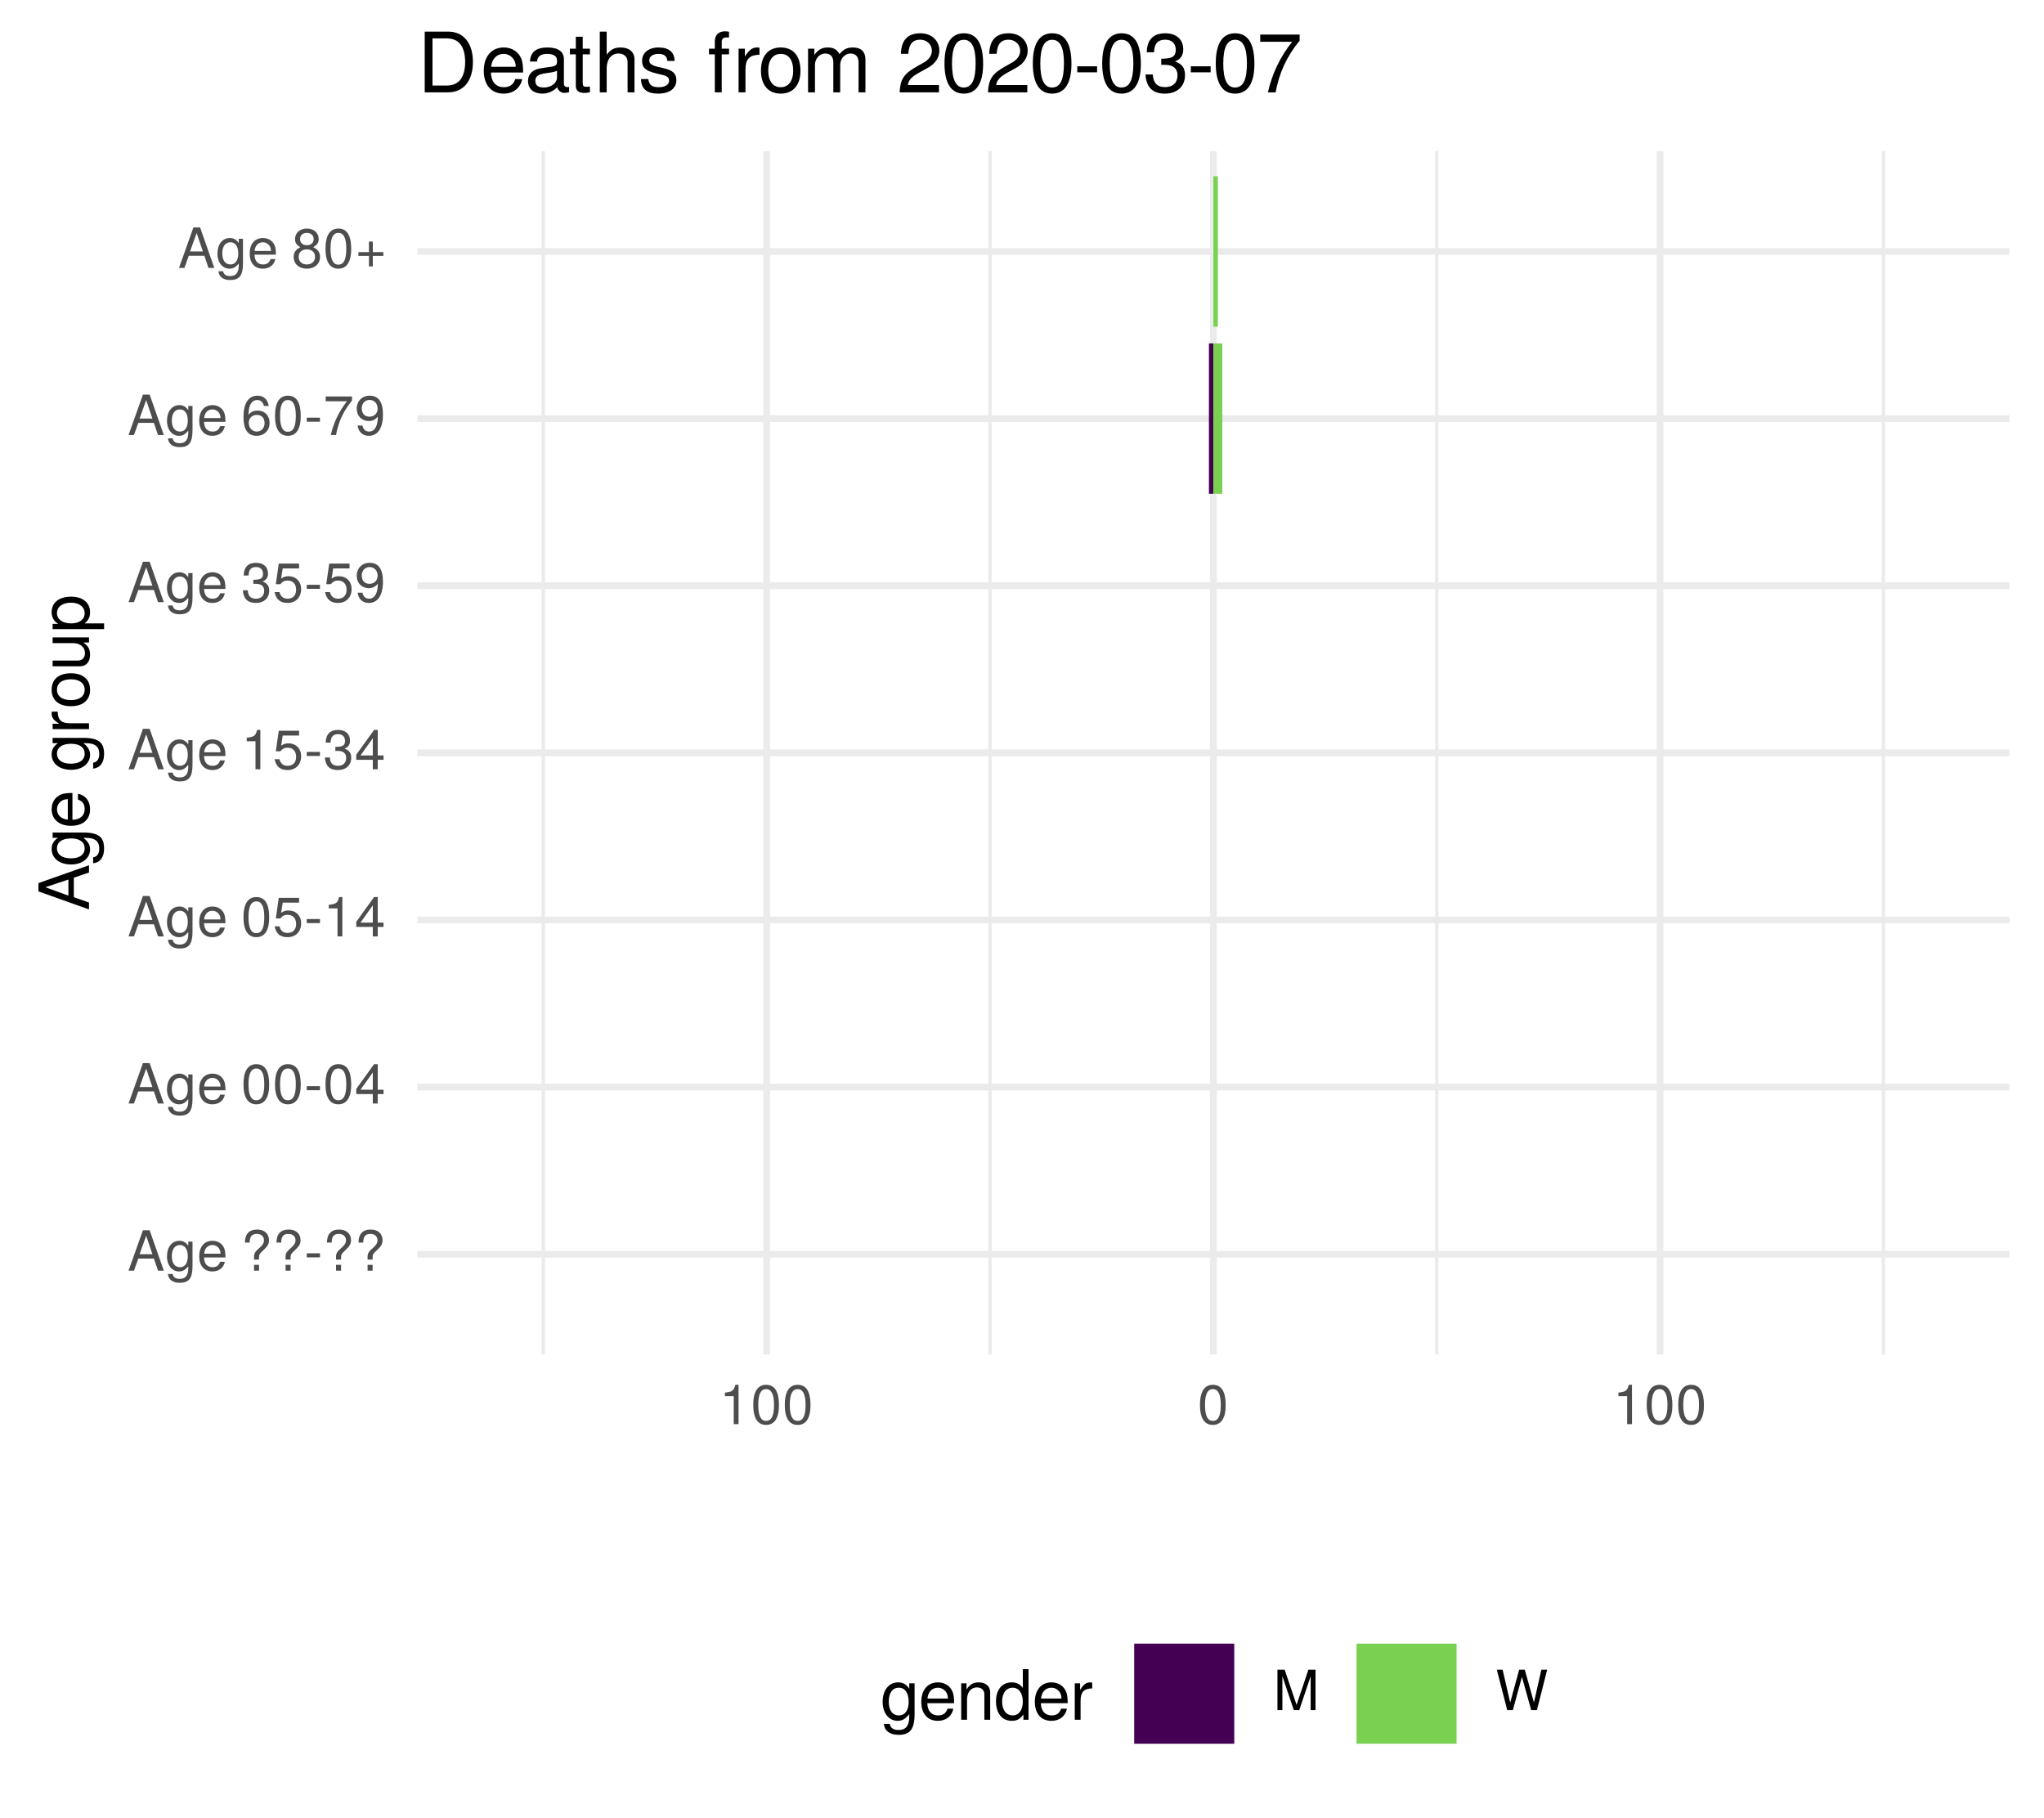
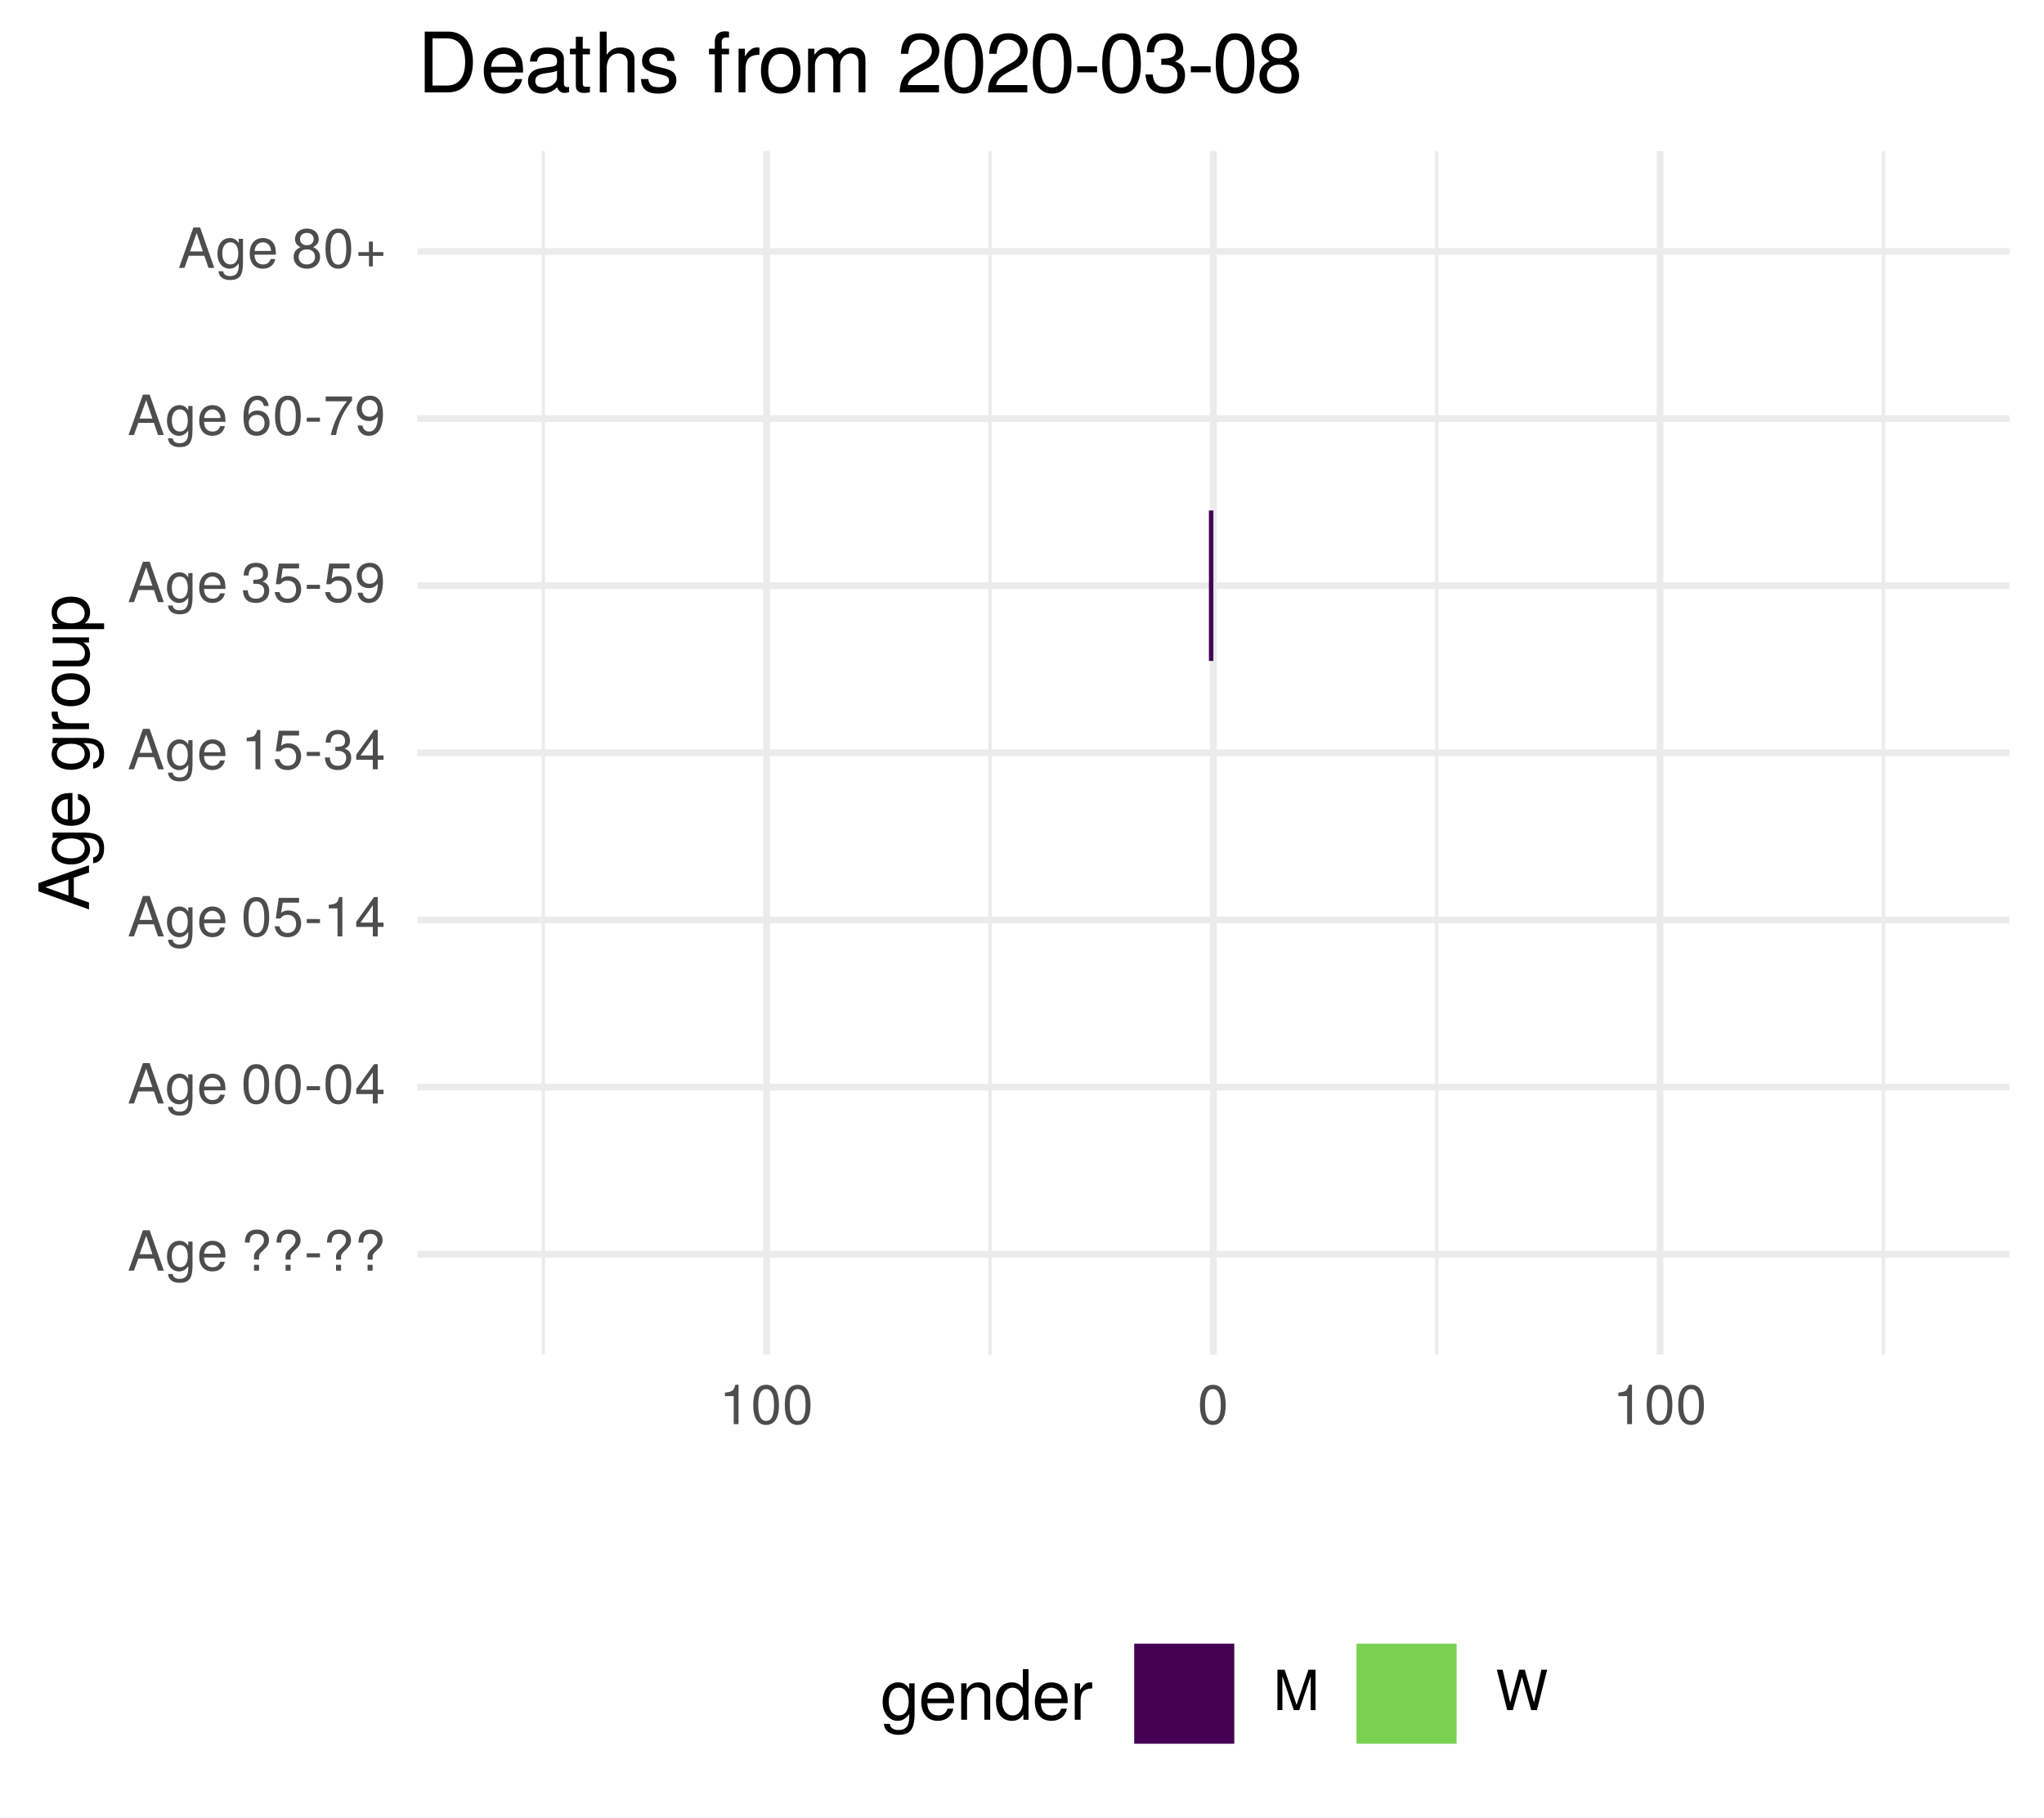
<svg xmlns="http://www.w3.org/2000/svg" xmlns:xlink="http://www.w3.org/1999/xlink" width="324pt" height="288pt" viewBox="0 0 324 288" version="1.1">
  <defs>
    <g>
      <symbol overflow="visible" id="glyph0-0">
        <path style="stroke:none;" d="" />
      </symbol>
      <symbol overflow="visible" id="glyph0-1">
        <path style="stroke:none;" d="M 5.75 0 L 3.5 -6.406 L 2.438 -6.406 L 0.156 0 L 1.016 0 L 1.703 -1.922 L 4.172 -1.922 L 4.828 0 Z M 3.938 -2.609 L 1.906 -2.609 L 2.953 -5.531 Z M 3.938 -2.609 " />
      </symbol>
      <symbol overflow="visible" id="glyph0-2">
        <path style="stroke:none;" d="M 4.297 -0.75 L 4.297 -4.609 L 3.625 -4.609 L 3.625 -3.938 C 3.25 -4.484 2.812 -4.734 2.219 -4.734 C 1.047 -4.734 0.25 -3.75 0.25 -2.266 C 0.25 -0.812 1.078 0.125 2.156 0.125 C 2.734 0.125 3.141 -0.109 3.625 -0.688 L 3.625 -0.391 C 3.625 0.828 3.125 1.297 2.266 1.297 C 1.688 1.297 1.234 1.094 1.156 0.531 L 0.406 0.531 C 0.484 1.406 1.156 1.922 2.25 1.922 C 3.688 1.922 4.297 1.281 4.297 -0.75 Z M 3.547 -2.281 C 3.547 -1.172 3.078 -0.547 2.312 -0.547 C 1.5 -0.547 1.016 -1.188 1.016 -2.312 C 1.016 -3.406 1.516 -4.062 2.297 -4.062 C 3.094 -4.062 3.547 -3.391 3.547 -2.281 Z M 3.547 -2.281 " />
      </symbol>
      <symbol overflow="visible" id="glyph0-3">
        <path style="stroke:none;" d="M 4.516 -2.094 C 4.516 -2.766 4.453 -3.188 4.328 -3.531 C 4.031 -4.281 3.328 -4.734 2.469 -4.734 C 1.172 -4.734 0.359 -3.797 0.359 -2.281 C 0.359 -0.766 1.156 0.125 2.453 0.125 C 3.5 0.125 4.234 -0.469 4.422 -1.406 L 3.672 -1.406 C 3.469 -0.797 3.062 -0.547 2.469 -0.547 C 1.703 -0.547 1.141 -1.031 1.125 -2.094 Z M 3.734 -2.75 C 3.734 -2.75 3.734 -2.703 3.719 -2.688 L 1.141 -2.688 C 1.203 -3.516 1.719 -4.062 2.453 -4.062 C 3.172 -4.062 3.734 -3.469 3.734 -2.75 Z M 3.734 -2.75 " />
      </symbol>
      <symbol overflow="visible" id="glyph0-4">
        <path style="stroke:none;" d="" />
      </symbol>
      <symbol overflow="visible" id="glyph0-5">
        <path style="stroke:none;" d="M 4.422 -4.828 C 4.422 -5.859 3.688 -6.516 2.547 -6.516 C 1.281 -6.516 0.609 -5.812 0.609 -4.453 L 1.359 -4.453 C 1.359 -5.422 1.719 -5.828 2.5 -5.828 C 3.172 -5.828 3.625 -5.422 3.625 -4.828 C 3.625 -4.422 3.438 -4.078 2.969 -3.672 C 2.453 -3.203 2.453 -3.203 2.297 -3 C 2.109 -2.75 2.047 -2.547 2.047 -2.234 L 2.047 -1.75 L 2.844 -1.75 L 2.844 -2.156 C 2.844 -2.547 2.938 -2.703 3.531 -3.25 C 4.203 -3.859 4.422 -4.25 4.422 -4.828 Z M 2.844 0 L 2.844 -0.922 L 2.047 -0.922 L 2.047 0 Z M 2.844 0 " />
      </symbol>
      <symbol overflow="visible" id="glyph0-6">
        <path style="stroke:none;" d="M 2.5 -2.109 L 2.5 -2.75 L 0.406 -2.75 L 0.406 -2.109 Z M 2.5 -2.109 " />
      </symbol>
      <symbol overflow="visible" id="glyph0-7">
        <path style="stroke:none;" d="M 4.453 -3 C 4.453 -5.156 3.781 -6.234 2.422 -6.234 C 1.078 -6.234 0.375 -5.141 0.375 -3.047 C 0.375 -0.953 1.078 0.125 2.422 0.125 C 3.734 0.125 4.453 -0.953 4.453 -3 Z M 3.672 -3.062 C 3.672 -1.297 3.266 -0.516 2.406 -0.516 C 1.578 -0.516 1.172 -1.344 1.172 -3.047 C 1.172 -4.75 1.578 -5.547 2.422 -5.547 C 3.25 -5.547 3.672 -4.734 3.672 -3.062 Z M 3.672 -3.062 " />
      </symbol>
      <symbol overflow="visible" id="glyph0-8">
        <path style="stroke:none;" d="M 4.578 -1.5 L 4.578 -2.188 L 3.656 -2.188 L 3.656 -6.234 L 3.078 -6.234 L 0.25 -2.312 L 0.25 -1.5 L 2.875 -1.5 L 2.875 0 L 3.656 0 L 3.656 -1.5 Z M 2.875 -2.188 L 0.922 -2.188 L 2.875 -4.922 Z M 2.875 -2.188 " />
      </symbol>
      <symbol overflow="visible" id="glyph0-9">
        <path style="stroke:none;" d="M 4.516 -2.062 C 4.516 -3.297 3.688 -4.109 2.5 -4.109 C 2.062 -4.109 1.703 -4 1.344 -3.734 L 1.594 -5.344 L 4.188 -5.344 L 4.188 -6.109 L 0.969 -6.109 L 0.5 -2.844 L 1.219 -2.844 C 1.578 -3.266 1.875 -3.422 2.359 -3.422 C 3.188 -3.422 3.719 -2.891 3.719 -1.969 C 3.719 -1.062 3.203 -0.547 2.359 -0.547 C 1.688 -0.547 1.266 -0.891 1.078 -1.594 L 0.312 -1.594 C 0.562 -0.359 1.266 0.125 2.375 0.125 C 3.641 0.125 4.516 -0.75 4.516 -2.062 Z M 4.516 -2.062 " />
      </symbol>
      <symbol overflow="visible" id="glyph0-10">
        <path style="stroke:none;" d="M 3.047 0 L 3.047 -6.234 L 2.547 -6.234 C 2.266 -5.281 2.094 -5.141 0.891 -5 L 0.891 -4.438 L 2.281 -4.438 L 2.281 0 Z M 3.047 0 " />
      </symbol>
      <symbol overflow="visible" id="glyph0-11">
        <path style="stroke:none;" d="M 4.453 -1.812 C 4.453 -2.562 4.141 -3.016 3.391 -3.266 C 3.969 -3.5 4.266 -3.891 4.266 -4.516 C 4.266 -5.594 3.547 -6.234 2.359 -6.234 C 1.109 -6.234 0.438 -5.547 0.406 -4.219 L 1.188 -4.219 C 1.203 -5.141 1.578 -5.562 2.375 -5.562 C 3.062 -5.562 3.469 -5.156 3.469 -4.5 C 3.469 -3.828 3.188 -3.547 1.938 -3.547 L 1.938 -2.906 L 2.359 -2.906 C 3.219 -2.906 3.656 -2.5 3.656 -1.797 C 3.656 -1.016 3.172 -0.547 2.359 -0.547 C 1.516 -0.547 1.109 -0.969 1.062 -1.875 L 0.281 -1.875 C 0.375 -0.5 1.062 0.125 2.344 0.125 C 3.625 0.125 4.453 -0.641 4.453 -1.812 Z M 4.453 -1.812 " />
      </symbol>
      <symbol overflow="visible" id="glyph0-12">
        <path style="stroke:none;" d="M 4.484 -3.266 C 4.484 -5.219 3.797 -6.234 2.375 -6.234 C 1.188 -6.234 0.328 -5.391 0.328 -4.172 C 0.328 -3.016 1.125 -2.219 2.25 -2.219 C 2.844 -2.219 3.266 -2.438 3.672 -2.922 C 3.672 -1.406 3.172 -0.547 2.281 -0.547 C 1.734 -0.547 1.359 -0.891 1.234 -1.5 L 0.469 -1.5 C 0.609 -0.469 1.281 0.125 2.234 0.125 C 3.688 0.125 4.484 -1.109 4.484 -3.266 Z M 3.641 -4.188 C 3.641 -3.422 3.094 -2.906 2.344 -2.906 C 1.594 -2.906 1.125 -3.391 1.125 -4.234 C 1.125 -5.016 1.656 -5.562 2.359 -5.562 C 3.094 -5.562 3.641 -5 3.641 -4.188 Z M 3.641 -4.188 " />
      </symbol>
      <symbol overflow="visible" id="glyph0-13">
        <path style="stroke:none;" d="M 4.516 -1.938 C 4.516 -3.094 3.719 -3.875 2.609 -3.875 C 1.984 -3.875 1.5 -3.641 1.172 -3.188 C 1.172 -4.703 1.672 -5.547 2.562 -5.547 C 3.109 -5.547 3.484 -5.203 3.609 -4.609 L 4.375 -4.609 C 4.234 -5.625 3.562 -6.234 2.609 -6.234 C 1.156 -6.234 0.375 -5.016 0.375 -2.844 C 0.375 -0.891 1.047 0.125 2.469 0.125 C 3.656 0.125 4.516 -0.719 4.516 -1.938 Z M 3.719 -1.875 C 3.719 -1.094 3.188 -0.547 2.484 -0.547 C 1.766 -0.547 1.219 -1.125 1.219 -1.922 C 1.219 -2.688 1.734 -3.188 2.5 -3.188 C 3.25 -3.188 3.719 -2.703 3.719 -1.875 Z M 3.719 -1.875 " />
      </symbol>
      <symbol overflow="visible" id="glyph0-14">
        <path style="stroke:none;" d="M 4.578 -5.453 L 4.578 -6.109 L 0.406 -6.109 L 0.406 -5.344 L 3.781 -5.344 C 2.531 -3.781 1.656 -1.953 1.219 0 L 2.047 0 C 2.391 -2.016 3.266 -3.891 4.578 -5.453 Z M 4.578 -5.453 " />
      </symbol>
      <symbol overflow="visible" id="glyph0-15">
        <path style="stroke:none;" d="M 4.516 -1.766 C 4.516 -2.453 4.156 -2.938 3.438 -3.281 C 4.078 -3.672 4.297 -3.984 4.297 -4.578 C 4.297 -5.547 3.531 -6.234 2.422 -6.234 C 1.312 -6.234 0.547 -5.547 0.547 -4.578 C 0.547 -4 0.75 -3.672 1.391 -3.281 C 0.672 -2.938 0.328 -2.453 0.328 -1.766 C 0.328 -0.625 1.188 0.125 2.422 0.125 C 3.656 0.125 4.516 -0.625 4.516 -1.766 Z M 3.5 -4.562 C 3.5 -3.969 3.062 -3.594 2.422 -3.594 C 1.766 -3.594 1.344 -3.969 1.344 -4.562 C 1.344 -5.156 1.766 -5.547 2.422 -5.547 C 3.078 -5.547 3.5 -5.156 3.5 -4.562 Z M 3.719 -1.75 C 3.719 -1.016 3.188 -0.547 2.406 -0.547 C 1.641 -0.547 1.125 -1.016 1.125 -1.75 C 1.125 -2.484 1.641 -2.938 2.422 -2.938 C 3.188 -2.938 3.719 -2.484 3.719 -1.75 Z M 3.719 -1.75 " />
      </symbol>
      <symbol overflow="visible" id="glyph0-16">
        <path style="stroke:none;" d="M 4.547 -1.906 L 4.547 -2.5 L 2.875 -2.5 L 2.875 -4.172 L 2.266 -4.172 L 2.266 -2.5 L 0.594 -2.5 L 0.594 -1.906 L 2.266 -1.906 L 2.266 -0.234 L 2.875 -0.234 L 2.875 -1.906 Z M 4.547 -1.906 " />
      </symbol>
      <symbol overflow="visible" id="glyph0-17">
        <path style="stroke:none;" d="M 6.688 0 L 6.688 -6.406 L 5.562 -6.406 L 3.688 -0.828 L 1.797 -6.406 L 0.656 -6.406 L 0.656 0 L 1.438 0 L 1.438 -5.375 L 3.25 0 L 4.109 0 L 5.922 -5.375 L 5.922 0 Z M 6.688 0 " />
      </symbol>
      <symbol overflow="visible" id="glyph0-18">
        <path style="stroke:none;" d="M 8.172 -6.406 L 7.25 -6.406 L 6.078 -1.203 L 4.625 -6.406 L 3.734 -6.406 L 2.312 -1.203 L 1.109 -6.406 L 0.188 -6.406 L 1.844 0 L 2.734 0 L 4.172 -5.266 L 5.641 0 L 6.547 0 Z M 8.172 -6.406 " />
      </symbol>
      <symbol overflow="visible" id="glyph1-0">
        <path style="stroke:none;" d="" />
      </symbol>
      <symbol overflow="visible" id="glyph1-1">
        <path style="stroke:none;" d="M 0 -7.188 L -8.016 -4.359 L -8.016 -3.047 L 0 -0.188 L 0 -1.281 L -2.406 -2.125 L -2.406 -5.219 L 0 -6.031 Z M -3.266 -4.922 L -3.266 -2.375 L -6.922 -3.703 Z M -3.266 -4.922 " />
      </symbol>
      <symbol overflow="visible" id="glyph1-2">
        <path style="stroke:none;" d="M -0.953 -5.375 L -5.766 -5.375 L -5.766 -4.531 L -4.922 -4.531 C -5.609 -4.062 -5.922 -3.516 -5.922 -2.766 C -5.922 -1.312 -4.703 -0.312 -2.828 -0.312 C -1.016 -0.312 0.172 -1.344 0.172 -2.688 C 0.172 -3.422 -0.141 -3.922 -0.875 -4.531 L -0.484 -4.531 C 1.047 -4.531 1.625 -3.906 1.625 -2.844 C 1.625 -2.109 1.359 -1.547 0.656 -1.438 L 0.656 -0.5 C 1.75 -0.609 2.391 -1.453 2.391 -2.812 C 2.391 -4.609 1.594 -5.375 -0.953 -5.375 Z M -2.844 -4.438 C -1.469 -4.438 -0.688 -3.844 -0.688 -2.875 C -0.688 -1.875 -1.484 -1.281 -2.875 -1.281 C -4.266 -1.281 -5.078 -1.891 -5.078 -2.875 C -5.078 -3.859 -4.25 -4.438 -2.844 -4.438 Z M -2.844 -4.438 " />
      </symbol>
      <symbol overflow="visible" id="glyph1-3">
        <path style="stroke:none;" d="M -2.625 -5.641 C -3.453 -5.641 -3.984 -5.578 -4.406 -5.406 C -5.359 -5.031 -5.922 -4.156 -5.922 -3.078 C -5.922 -1.469 -4.734 -0.438 -2.844 -0.438 C -0.953 -0.438 0.172 -1.438 0.172 -3.062 C 0.172 -4.375 -0.578 -5.297 -1.75 -5.516 L -1.75 -4.594 C -0.984 -4.344 -0.688 -3.828 -0.688 -3.094 C -0.688 -2.141 -1.297 -1.422 -2.625 -1.391 Z M -3.438 -4.656 C -3.438 -4.656 -3.391 -4.656 -3.359 -4.656 L -3.359 -1.422 C -4.391 -1.5 -5.078 -2.141 -5.078 -3.062 C -5.078 -3.969 -4.328 -4.656 -3.438 -4.656 Z M -3.438 -4.656 " />
      </symbol>
      <symbol overflow="visible" id="glyph1-4">
        <path style="stroke:none;" d="" />
      </symbol>
      <symbol overflow="visible" id="glyph1-5">
        <path style="stroke:none;" d="M -4.969 -3.531 L -5.891 -3.531 C -5.922 -3.375 -5.922 -3.297 -5.922 -3.172 C -5.922 -2.578 -5.578 -2.141 -4.719 -1.609 L -5.766 -1.609 L -5.766 -0.766 L 0 -0.766 L 0 -1.688 L -2.984 -1.688 C -4.297 -1.688 -4.938 -2.109 -4.969 -3.531 Z M -4.969 -3.531 " />
      </symbol>
      <symbol overflow="visible" id="glyph1-6">
        <path style="stroke:none;" d="M -2.844 -5.609 C -4.828 -5.609 -5.922 -4.656 -5.922 -2.984 C -5.922 -1.375 -4.812 -0.391 -2.875 -0.391 C -0.953 -0.391 0.172 -1.359 0.172 -3 C 0.172 -4.625 -0.953 -5.609 -2.844 -5.609 Z M -2.844 -4.656 C -1.5 -4.656 -0.688 -4.016 -0.688 -3 C -0.688 -1.984 -1.484 -1.359 -2.875 -1.359 C -4.266 -1.359 -5.078 -1.984 -5.078 -3 C -5.078 -4.031 -4.281 -4.656 -2.844 -4.656 Z M -2.844 -4.656 " />
      </symbol>
      <symbol overflow="visible" id="glyph1-7">
        <path style="stroke:none;" d="M 0 -5.297 L -5.766 -5.297 L -5.766 -4.391 L -2.578 -4.391 C -1.406 -4.391 -0.641 -3.766 -0.641 -2.812 C -0.641 -2.094 -1.078 -1.625 -1.766 -1.625 L -5.766 -1.625 L -5.766 -0.719 L -1.406 -0.719 C -0.453 -0.719 0.172 -1.438 0.172 -2.547 C 0.172 -3.406 -0.125 -3.938 -0.891 -4.484 L 0 -4.484 Z M 0 -5.297 " />
      </symbol>
      <symbol overflow="visible" id="glyph1-8">
        <path style="stroke:none;" d="M -2.828 -5.75 C -4.766 -5.75 -5.922 -4.812 -5.922 -3.281 C -5.922 -2.5 -5.578 -1.875 -4.891 -1.438 L -5.766 -1.438 L -5.766 -0.609 L 2.391 -0.609 L 2.391 -1.516 L -0.688 -1.516 C -0.094 -2 0.172 -2.547 0.172 -3.281 C 0.172 -4.781 -0.984 -5.75 -2.828 -5.75 Z M -2.844 -4.797 C -1.547 -4.797 -0.688 -4.125 -0.688 -3.125 C -0.688 -2.156 -1.484 -1.516 -2.844 -1.516 C -4.188 -1.516 -5.078 -2.156 -5.078 -3.125 C -5.078 -4.141 -4.219 -4.797 -2.844 -4.797 Z M -2.844 -4.797 " />
      </symbol>
      <symbol overflow="visible" id="glyph2-0">
        <path style="stroke:none;" d="" />
      </symbol>
      <symbol overflow="visible" id="glyph2-1">
        <path style="stroke:none;" d="M 5.375 -0.953 L 5.375 -5.766 L 4.531 -5.766 L 4.531 -4.922 C 4.062 -5.609 3.516 -5.922 2.766 -5.922 C 1.312 -5.922 0.312 -4.703 0.312 -2.828 C 0.312 -1.016 1.344 0.172 2.688 0.172 C 3.422 0.172 3.922 -0.141 4.531 -0.875 L 4.531 -0.484 C 4.531 1.047 3.906 1.625 2.844 1.625 C 2.109 1.625 1.547 1.359 1.438 0.656 L 0.5 0.656 C 0.609 1.75 1.453 2.391 2.812 2.391 C 4.609 2.391 5.375 1.594 5.375 -0.953 Z M 4.438 -2.844 C 4.438 -1.469 3.844 -0.688 2.875 -0.688 C 1.875 -0.688 1.281 -1.484 1.281 -2.875 C 1.281 -4.266 1.891 -5.078 2.875 -5.078 C 3.859 -5.078 4.438 -4.25 4.438 -2.844 Z M 4.438 -2.844 " />
      </symbol>
      <symbol overflow="visible" id="glyph2-2">
        <path style="stroke:none;" d="M 5.641 -2.625 C 5.641 -3.453 5.578 -3.984 5.406 -4.406 C 5.031 -5.359 4.156 -5.922 3.078 -5.922 C 1.469 -5.922 0.438 -4.734 0.438 -2.844 C 0.438 -0.953 1.438 0.172 3.062 0.172 C 4.375 0.172 5.297 -0.578 5.516 -1.75 L 4.594 -1.75 C 4.344 -0.984 3.828 -0.688 3.094 -0.688 C 2.141 -0.688 1.422 -1.297 1.391 -2.625 Z M 4.656 -3.438 C 4.656 -3.438 4.656 -3.391 4.656 -3.359 L 1.422 -3.359 C 1.5 -4.391 2.141 -5.078 3.062 -5.078 C 3.969 -5.078 4.656 -4.328 4.656 -3.438 Z M 4.656 -3.438 " />
      </symbol>
      <symbol overflow="visible" id="glyph2-3">
        <path style="stroke:none;" d="M 5.359 0 L 5.359 -4.359 C 5.359 -5.312 4.641 -5.922 3.531 -5.922 C 2.672 -5.922 2.125 -5.594 1.609 -4.797 L 1.609 -5.766 L 0.766 -5.766 L 0.766 0 L 1.688 0 L 1.688 -3.172 C 1.688 -4.359 2.328 -5.125 3.25 -5.125 C 3.984 -5.125 4.438 -4.688 4.438 -4 L 4.438 0 Z M 5.359 0 " />
      </symbol>
      <symbol overflow="visible" id="glyph2-4">
        <path style="stroke:none;" d="M 5.438 0 L 5.438 -8.016 L 4.531 -8.016 L 4.531 -5.031 C 4.141 -5.625 3.531 -5.922 2.766 -5.922 C 1.266 -5.922 0.281 -4.781 0.281 -2.938 C 0.281 -0.984 1.25 0.172 2.797 0.172 C 3.594 0.172 4.141 -0.125 4.625 -0.844 L 4.625 0 Z M 4.531 -2.859 C 4.531 -1.531 3.891 -0.688 2.922 -0.688 C 1.906 -0.688 1.25 -1.547 1.25 -2.875 C 1.25 -4.219 1.906 -5.078 2.922 -5.078 C 3.906 -5.078 4.531 -4.188 4.531 -2.859 Z M 4.531 -2.859 " />
      </symbol>
      <symbol overflow="visible" id="glyph2-5">
        <path style="stroke:none;" d="M 3.531 -4.969 L 3.531 -5.891 C 3.375 -5.922 3.297 -5.922 3.172 -5.922 C 2.578 -5.922 2.141 -5.578 1.609 -4.719 L 1.609 -5.766 L 0.766 -5.766 L 0.766 0 L 1.688 0 L 1.688 -2.984 C 1.688 -4.297 2.109 -4.938 3.531 -4.969 Z M 3.531 -4.969 " />
      </symbol>
      <symbol overflow="visible" id="glyph3-0">
        <path style="stroke:none;" d="" />
      </symbol>
      <symbol overflow="visible" id="glyph3-1">
        <path style="stroke:none;" d="M 8.812 -4.812 C 8.812 -7.797 7.328 -9.625 4.891 -9.625 L 1.172 -9.625 L 1.172 0 L 4.891 0 C 7.312 0 8.812 -1.828 8.812 -4.812 Z M 7.578 -4.812 C 7.578 -2.375 6.578 -1.078 4.672 -1.078 L 2.406 -1.078 L 2.406 -8.547 L 4.672 -8.547 C 6.578 -8.547 7.578 -7.266 7.578 -4.812 Z M 7.578 -4.812 " />
      </symbol>
      <symbol overflow="visible" id="glyph3-2">
        <path style="stroke:none;" d="M 6.766 -3.141 C 6.766 -4.141 6.688 -4.781 6.5 -5.297 C 6.047 -6.438 4.984 -7.109 3.703 -7.109 C 1.766 -7.109 0.531 -5.688 0.531 -3.422 C 0.531 -1.156 1.734 0.203 3.672 0.203 C 5.25 0.203 6.344 -0.703 6.625 -2.094 L 5.516 -2.094 C 5.219 -1.188 4.594 -0.812 3.703 -0.812 C 2.562 -0.812 1.703 -1.562 1.672 -3.141 Z M 5.594 -4.125 C 5.594 -4.125 5.594 -4.062 5.578 -4.047 L 1.703 -4.047 C 1.797 -5.266 2.578 -6.094 3.688 -6.094 C 4.766 -6.094 5.594 -5.203 5.594 -4.125 Z M 5.594 -4.125 " />
      </symbol>
      <symbol overflow="visible" id="glyph3-3">
        <path style="stroke:none;" d="M 7.062 -0.031 L 7.062 -0.859 C 6.938 -0.828 6.891 -0.828 6.828 -0.828 C 6.438 -0.828 6.234 -1.031 6.234 -1.375 L 6.234 -5.234 C 6.234 -6.453 5.328 -7.109 3.625 -7.109 C 1.953 -7.109 0.922 -6.469 0.859 -4.875 L 1.969 -4.875 C 2.062 -5.719 2.562 -6.094 3.594 -6.094 C 4.578 -6.094 5.141 -5.734 5.141 -5.062 L 5.141 -4.781 C 5.141 -4.312 4.859 -4.125 3.984 -4.016 C 2.422 -3.812 2.188 -3.766 1.766 -3.594 C 0.969 -3.266 0.547 -2.641 0.547 -1.797 C 0.547 -0.547 1.422 0.203 2.828 0.203 C 3.703 0.203 4.562 -0.172 5.172 -0.812 C 5.297 -0.297 5.766 0.094 6.312 0.094 C 6.531 0.094 6.703 0.062 7.062 -0.031 Z M 5.141 -2.391 C 5.141 -1.406 4.125 -0.766 3.062 -0.766 C 2.203 -0.766 1.703 -1.062 1.703 -1.828 C 1.703 -2.547 2.188 -2.859 3.359 -3.031 C 4.531 -3.188 4.766 -3.25 5.141 -3.422 Z M 5.141 -2.391 " />
      </symbol>
      <symbol overflow="visible" id="glyph3-4">
        <path style="stroke:none;" d="M 3.359 0 L 3.359 -0.922 C 3.203 -0.891 3.031 -0.875 2.828 -0.875 C 2.344 -0.875 2.219 -1 2.219 -1.484 L 2.219 -6.016 L 3.359 -6.016 L 3.359 -6.922 L 2.219 -6.922 L 2.219 -8.812 L 1.125 -8.812 L 1.125 -6.922 L 0.188 -6.922 L 0.188 -6.016 L 1.125 -6.016 L 1.125 -1 C 1.125 -0.297 1.594 0.094 2.453 0.094 C 2.719 0.094 2.984 0.062 3.359 0 Z M 3.359 0 " />
      </symbol>
      <symbol overflow="visible" id="glyph3-5">
        <path style="stroke:none;" d="M 6.422 0 L 6.422 -5.234 C 6.422 -6.391 5.578 -7.109 4.234 -7.109 C 3.266 -7.109 2.672 -6.812 2.016 -5.969 L 2.016 -9.625 L 0.922 -9.625 L 0.922 0 L 2.016 0 L 2.016 -3.812 C 2.016 -5.234 2.766 -6.156 3.891 -6.156 C 4.672 -6.156 5.328 -5.703 5.328 -4.797 L 5.328 0 Z M 6.422 0 " />
      </symbol>
      <symbol overflow="visible" id="glyph3-6">
        <path style="stroke:none;" d="M 6.062 -1.938 C 6.062 -2.969 5.484 -3.484 4.109 -3.812 L 3.047 -4.062 C 2.156 -4.281 1.766 -4.562 1.766 -5.062 C 1.766 -5.688 2.344 -6.094 3.234 -6.094 C 4.125 -6.094 4.594 -5.719 4.625 -4.984 L 5.781 -4.984 C 5.766 -6.344 4.875 -7.109 3.281 -7.109 C 1.656 -7.109 0.625 -6.281 0.625 -5 C 0.625 -3.922 1.172 -3.406 2.812 -3.016 L 3.844 -2.766 C 4.609 -2.578 4.906 -2.344 4.906 -1.844 C 4.906 -1.203 4.266 -0.812 3.297 -0.812 C 2.312 -0.812 1.75 -1.062 1.609 -2.109 L 0.453 -2.109 C 0.5 -0.516 1.406 0.203 3.203 0.203 C 4.953 0.203 6.062 -0.609 6.062 -1.938 Z M 6.062 -1.938 " />
      </symbol>
      <symbol overflow="visible" id="glyph3-7">
        <path style="stroke:none;" d="" />
      </symbol>
      <symbol overflow="visible" id="glyph3-8">
        <path style="stroke:none;" d="M 3.406 -6.016 L 3.406 -6.922 L 2.25 -6.922 L 2.25 -8 C 2.25 -8.469 2.516 -8.703 3.031 -8.703 C 3.109 -8.703 3.156 -8.703 3.406 -8.688 L 3.406 -9.594 C 3.156 -9.656 3.016 -9.672 2.781 -9.672 C 1.766 -9.672 1.156 -9.078 1.156 -8.094 L 1.156 -6.922 L 0.234 -6.922 L 0.234 -6.016 L 1.156 -6.016 L 1.156 0 L 2.25 0 L 2.25 -6.016 Z M 3.406 -6.016 " />
      </symbol>
      <symbol overflow="visible" id="glyph3-9">
        <path style="stroke:none;" d="M 4.234 -5.953 L 4.234 -7.078 C 4.047 -7.109 3.969 -7.109 3.812 -7.109 C 3.109 -7.109 2.562 -6.688 1.922 -5.672 L 1.922 -6.922 L 0.922 -6.922 L 0.922 0 L 2.016 0 L 2.016 -3.594 C 2.016 -5.156 2.531 -5.922 4.234 -5.953 Z M 4.234 -5.953 " />
      </symbol>
      <symbol overflow="visible" id="glyph3-10">
        <path style="stroke:none;" d="M 6.734 -3.406 C 6.734 -5.797 5.578 -7.109 3.594 -7.109 C 1.656 -7.109 0.469 -5.781 0.469 -3.453 C 0.469 -1.141 1.641 0.203 3.609 0.203 C 5.547 0.203 6.734 -1.141 6.734 -3.406 Z M 5.578 -3.422 C 5.578 -1.797 4.812 -0.812 3.609 -0.812 C 2.375 -0.812 1.625 -1.781 1.625 -3.453 C 1.625 -5.125 2.375 -6.094 3.609 -6.094 C 4.844 -6.094 5.578 -5.141 5.578 -3.422 Z M 5.578 -3.422 " />
      </symbol>
      <symbol overflow="visible" id="glyph3-11">
        <path style="stroke:none;" d="M 10.031 0 L 10.031 -5.188 C 10.031 -6.438 9.344 -7.109 8.047 -7.109 C 7.125 -7.109 6.578 -6.844 5.922 -6.062 C 5.516 -6.797 4.969 -7.109 4.062 -7.109 C 3.141 -7.109 2.531 -6.766 1.938 -5.938 L 1.938 -6.922 L 0.938 -6.922 L 0.938 0 L 2.031 0 L 2.031 -4.344 C 2.031 -5.344 2.766 -6.156 3.656 -6.156 C 4.469 -6.156 4.938 -5.656 4.938 -4.766 L 4.938 0 L 6.031 0 L 6.031 -4.344 C 6.031 -5.344 6.766 -6.156 7.672 -6.156 C 8.469 -6.156 8.938 -5.641 8.938 -4.766 L 8.938 0 Z M 10.031 0 " />
      </symbol>
      <symbol overflow="visible" id="glyph3-12">
        <path style="stroke:none;" d="M 6.75 -6.609 C 6.75 -8.203 5.516 -9.359 3.75 -9.359 C 1.828 -9.359 0.719 -8.391 0.656 -6.109 L 1.828 -6.109 C 1.922 -7.688 2.562 -8.344 3.703 -8.344 C 4.766 -8.344 5.562 -7.594 5.562 -6.594 C 5.562 -5.844 5.125 -5.219 4.297 -4.734 L 3.078 -4.047 C 1.125 -2.938 0.547 -2.062 0.453 0 L 6.688 0 L 6.688 -1.156 L 1.75 -1.156 C 1.875 -1.922 2.297 -2.406 3.453 -3.078 L 4.766 -3.797 C 6.078 -4.484 6.75 -5.469 6.75 -6.609 Z M 6.75 -6.609 " />
      </symbol>
      <symbol overflow="visible" id="glyph3-13">
        <path style="stroke:none;" d="M 6.688 -4.5 C 6.688 -7.75 5.672 -9.359 3.625 -9.359 C 1.609 -9.359 0.562 -7.719 0.562 -4.578 C 0.562 -1.422 1.625 0.203 3.625 0.203 C 5.609 0.203 6.688 -1.422 6.688 -4.5 Z M 5.5 -4.609 C 5.5 -1.953 4.891 -0.766 3.609 -0.766 C 2.375 -0.766 1.75 -2 1.75 -4.562 C 1.75 -7.125 2.375 -8.328 3.625 -8.328 C 4.891 -8.328 5.5 -7.109 5.5 -4.609 Z M 5.5 -4.609 " />
      </symbol>
      <symbol overflow="visible" id="glyph3-14">
        <path style="stroke:none;" d="M 3.75 -3.172 L 3.75 -4.125 L 0.609 -4.125 L 0.609 -3.172 Z M 3.75 -3.172 " />
      </symbol>
      <symbol overflow="visible" id="glyph3-15">
        <path style="stroke:none;" d="M 6.688 -2.719 C 6.688 -3.859 6.219 -4.516 5.094 -4.891 C 5.969 -5.234 6.406 -5.844 6.406 -6.781 C 6.406 -8.391 5.328 -9.359 3.547 -9.359 C 1.656 -9.359 0.656 -8.328 0.625 -6.344 L 1.781 -6.344 C 1.812 -7.719 2.375 -8.344 3.562 -8.344 C 4.594 -8.344 5.219 -7.734 5.219 -6.75 C 5.219 -5.75 4.781 -5.328 2.922 -5.328 L 2.922 -4.359 L 3.547 -4.359 C 4.828 -4.359 5.5 -3.75 5.5 -2.703 C 5.5 -1.531 4.766 -0.828 3.547 -0.828 C 2.281 -0.828 1.656 -1.469 1.578 -2.828 L 0.422 -2.828 C 0.562 -0.734 1.594 0.203 3.516 0.203 C 5.438 0.203 6.688 -0.953 6.688 -2.719 Z M 6.688 -2.719 " />
      </symbol>
      <symbol overflow="visible" id="glyph3-16">
-         <path style="stroke:none;" d="M 6.859 -8.188 L 6.859 -9.156 L 0.609 -9.156 L 0.609 -8.016 L 5.672 -8.016 C 3.797 -5.672 2.484 -2.938 1.828 0 L 3.062 0 C 3.578 -3.031 4.891 -5.844 6.859 -8.188 Z M 6.859 -8.188 " />
+         <path style="stroke:none;" d="M 6.766 -2.641 C 6.766 -3.688 6.25 -4.406 5.156 -4.922 C 6.125 -5.5 6.438 -5.984 6.438 -6.859 C 6.438 -8.328 5.297 -9.359 3.625 -9.359 C 1.984 -9.359 0.812 -8.328 0.812 -6.859 C 0.812 -6 1.141 -5.516 2.094 -4.922 C 1.016 -4.406 0.484 -3.688 0.484 -2.656 C 0.484 -0.938 1.781 0.203 3.625 0.203 C 5.484 0.203 6.766 -0.938 6.766 -2.641 Z M 5.25 -6.844 C 5.25 -5.969 4.609 -5.391 3.625 -5.391 C 2.656 -5.391 2 -5.969 2 -6.859 C 2 -7.75 2.656 -8.328 3.625 -8.328 C 4.625 -8.328 5.25 -7.75 5.25 -6.844 Z M 5.578 -2.625 C 5.578 -1.516 4.797 -0.828 3.609 -0.828 C 2.469 -0.828 1.672 -1.531 1.672 -2.625 C 1.672 -3.719 2.469 -4.406 3.625 -4.406 C 4.797 -4.406 5.578 -3.719 5.578 -2.625 Z M 5.578 -2.625 " />
      </symbol>
    </g>
    <clipPath id="clip1">
      <path d="M 85 23.957 L 87 23.957 L 87 214.648 L 85 214.648 Z M 85 23.957 " />
    </clipPath>
    <clipPath id="clip2">
      <path d="M 156 23.957 L 158 23.957 L 158 214.648 L 156 214.648 Z M 156 23.957 " />
    </clipPath>
    <clipPath id="clip3">
      <path d="M 227 23.957 L 229 23.957 L 229 214.648 L 227 214.648 Z M 227 23.957 " />
    </clipPath>
    <clipPath id="clip4">
      <path d="M 298 23.957 L 299 23.957 L 299 214.648 L 298 214.648 Z M 298 23.957 " />
    </clipPath>
    <clipPath id="clip5">
      <path d="M 66.152 198 L 318.523 198 L 318.523 200 L 66.152 200 Z M 66.152 198 " />
    </clipPath>
    <clipPath id="clip6">
      <path d="M 66.152 171 L 318.523 171 L 318.523 173 L 66.152 173 Z M 66.152 171 " />
    </clipPath>
    <clipPath id="clip7">
      <path d="M 66.152 145 L 318.523 145 L 318.523 147 L 66.152 147 Z M 66.152 145 " />
    </clipPath>
    <clipPath id="clip8">
      <path d="M 66.152 118 L 318.523 118 L 318.523 120 L 66.152 120 Z M 66.152 118 " />
    </clipPath>
    <clipPath id="clip9">
      <path d="M 66.152 92 L 318.523 92 L 318.523 94 L 66.152 94 Z M 66.152 92 " />
    </clipPath>
    <clipPath id="clip10">
      <path d="M 66.152 65 L 318.523 65 L 318.523 67 L 66.152 67 Z M 66.152 65 " />
    </clipPath>
    <clipPath id="clip11">
      <path d="M 66.152 39 L 318.523 39 L 318.523 41 L 66.152 41 Z M 66.152 39 " />
    </clipPath>
    <clipPath id="clip12">
      <path d="M 120 23.957 L 123 23.957 L 123 214.648 L 120 214.648 Z M 120 23.957 " />
    </clipPath>
    <clipPath id="clip13">
      <path d="M 191 23.957 L 193 23.957 L 193 214.648 L 191 214.648 Z M 191 23.957 " />
    </clipPath>
    <clipPath id="clip14">
      <path d="M 262 23.957 L 264 23.957 L 264 214.648 L 262 214.648 Z M 262 23.957 " />
    </clipPath>
  </defs>
-   <g id="surface2826">
+   <g id="surface2836">
    <rect x="0" y="0" width="324" height="288" style="fill:rgb(100%,100%,100%);fill-opacity:1;stroke:none;" />
    <g clip-path="url(#clip1)" clip-rule="nonzero">
      <path style="fill:none;stroke-width:0.533;stroke-linecap:butt;stroke-linejoin:round;stroke:rgb(92.157%,92.157%,92.157%);stroke-opacity:1;stroke-miterlimit:10;" d="M 86.121 214.652 L 86.121 23.957 " />
    </g>
    <g clip-path="url(#clip2)" clip-rule="nonzero">
      <path style="fill:none;stroke-width:0.533;stroke-linecap:butt;stroke-linejoin:round;stroke:rgb(92.157%,92.157%,92.157%);stroke-opacity:1;stroke-miterlimit:10;" d="M 156.93 214.652 L 156.93 23.957 " />
    </g>
    <g clip-path="url(#clip3)" clip-rule="nonzero">
      <path style="fill:none;stroke-width:0.533;stroke-linecap:butt;stroke-linejoin:round;stroke:rgb(92.157%,92.157%,92.157%);stroke-opacity:1;stroke-miterlimit:10;" d="M 227.742 214.652 L 227.742 23.957 " />
    </g>
    <g clip-path="url(#clip4)" clip-rule="nonzero">
      <path style="fill:none;stroke-width:0.533;stroke-linecap:butt;stroke-linejoin:round;stroke:rgb(92.157%,92.157%,92.157%);stroke-opacity:1;stroke-miterlimit:10;" d="M 298.551 214.652 L 298.551 23.957 " />
    </g>
    <g clip-path="url(#clip5)" clip-rule="nonzero">
      <path style="fill:none;stroke-width:1.067;stroke-linecap:butt;stroke-linejoin:round;stroke:rgb(92.157%,92.157%,92.157%);stroke-opacity:1;stroke-miterlimit:10;" d="M 66.152 198.762 L 318.52 198.762 " />
    </g>
    <g clip-path="url(#clip6)" clip-rule="nonzero">
      <path style="fill:none;stroke-width:1.067;stroke-linecap:butt;stroke-linejoin:round;stroke:rgb(92.157%,92.157%,92.157%);stroke-opacity:1;stroke-miterlimit:10;" d="M 66.152 172.273 L 318.52 172.273 " />
    </g>
    <g clip-path="url(#clip7)" clip-rule="nonzero">
      <path style="fill:none;stroke-width:1.067;stroke-linecap:butt;stroke-linejoin:round;stroke:rgb(92.157%,92.157%,92.157%);stroke-opacity:1;stroke-miterlimit:10;" d="M 66.152 145.789 L 318.52 145.789 " />
    </g>
    <g clip-path="url(#clip8)" clip-rule="nonzero">
      <path style="fill:none;stroke-width:1.067;stroke-linecap:butt;stroke-linejoin:round;stroke:rgb(92.157%,92.157%,92.157%);stroke-opacity:1;stroke-miterlimit:10;" d="M 66.152 119.305 L 318.52 119.305 " />
    </g>
    <g clip-path="url(#clip9)" clip-rule="nonzero">
      <path style="fill:none;stroke-width:1.067;stroke-linecap:butt;stroke-linejoin:round;stroke:rgb(92.157%,92.157%,92.157%);stroke-opacity:1;stroke-miterlimit:10;" d="M 66.152 92.82 L 318.52 92.82 " />
    </g>
    <g clip-path="url(#clip10)" clip-rule="nonzero">
      <path style="fill:none;stroke-width:1.067;stroke-linecap:butt;stroke-linejoin:round;stroke:rgb(92.157%,92.157%,92.157%);stroke-opacity:1;stroke-miterlimit:10;" d="M 66.152 66.336 L 318.52 66.336 " />
    </g>
    <g clip-path="url(#clip11)" clip-rule="nonzero">
      <path style="fill:none;stroke-width:1.067;stroke-linecap:butt;stroke-linejoin:round;stroke:rgb(92.157%,92.157%,92.157%);stroke-opacity:1;stroke-miterlimit:10;" d="M 66.152 39.852 L 318.52 39.852 " />
    </g>
    <g clip-path="url(#clip12)" clip-rule="nonzero">
      <path style="fill:none;stroke-width:1.067;stroke-linecap:butt;stroke-linejoin:round;stroke:rgb(92.157%,92.157%,92.157%);stroke-opacity:1;stroke-miterlimit:10;" d="M 121.523 214.652 L 121.523 23.957 " />
    </g>
    <g clip-path="url(#clip13)" clip-rule="nonzero">
      <path style="fill:none;stroke-width:1.067;stroke-linecap:butt;stroke-linejoin:round;stroke:rgb(92.157%,92.157%,92.157%);stroke-opacity:1;stroke-miterlimit:10;" d="M 192.336 214.652 L 192.336 23.957 " />
    </g>
    <g clip-path="url(#clip14)" clip-rule="nonzero">
      <path style="fill:none;stroke-width:1.067;stroke-linecap:butt;stroke-linejoin:round;stroke:rgb(92.157%,92.157%,92.157%);stroke-opacity:1;stroke-miterlimit:10;" d="M 263.145 214.652 L 263.145 23.957 " />
    </g>
-     <path style=" stroke:none;fill-rule:nonzero;fill:rgb(26.667%,0.392%,32.941%);fill-opacity:1;" d="M 191.629 78.254 L 192.336 78.254 L 192.336 54.418 L 191.629 54.418 Z M 191.629 78.254 " />
-     <path style=" stroke:none;fill-rule:nonzero;fill:rgb(47.843%,81.961%,31.765%);fill-opacity:1;" d="M 192.336 78.254 L 193.754 78.254 L 193.754 54.418 L 192.336 54.418 Z M 192.336 78.254 " />
-     <path style=" stroke:none;fill-rule:nonzero;fill:rgb(47.843%,81.961%,31.765%);fill-opacity:1;" d="M 192.336 51.77 L 193.043 51.77 L 193.043 27.934 L 192.336 27.934 Z M 192.336 51.77 " />
+     <path style=" stroke:none;fill-rule:nonzero;fill:rgb(26.667%,0.392%,32.941%);fill-opacity:1;" d="M 191.629 104.738 L 192.336 104.738 L 192.336 80.902 L 191.629 80.902 Z M 191.629 104.738 " />
    <g style="fill:rgb(30.196%,30.196%,30.196%);fill-opacity:1;">
      <use xlink:href="#glyph0-1" x="20.219" y="201.364" />
      <use xlink:href="#glyph0-2" x="26.219" y="201.364" />
      <use xlink:href="#glyph0-3" x="31.219" y="201.364" />
      <use xlink:href="#glyph0-4" x="36.219" y="201.364" />
      <use xlink:href="#glyph0-5" x="38.219" y="201.364" />
      <use xlink:href="#glyph0-5" x="43.219" y="201.364" />
      <use xlink:href="#glyph0-6" x="48.219" y="201.364" />
      <use xlink:href="#glyph0-5" x="51.219" y="201.364" />
      <use xlink:href="#glyph0-5" x="56.219" y="201.364" />
    </g>
    <g style="fill:rgb(30.196%,30.196%,30.196%);fill-opacity:1;">
      <use xlink:href="#glyph0-1" x="20.219" y="174.876" />
      <use xlink:href="#glyph0-2" x="26.219" y="174.876" />
      <use xlink:href="#glyph0-3" x="31.219" y="174.876" />
      <use xlink:href="#glyph0-4" x="36.219" y="174.876" />
      <use xlink:href="#glyph0-7" x="38.219" y="174.876" />
      <use xlink:href="#glyph0-7" x="43.219" y="174.876" />
      <use xlink:href="#glyph0-6" x="48.219" y="174.876" />
      <use xlink:href="#glyph0-7" x="51.219" y="174.876" />
      <use xlink:href="#glyph0-8" x="56.219" y="174.876" />
    </g>
    <g style="fill:rgb(30.196%,30.196%,30.196%);fill-opacity:1;">
      <use xlink:href="#glyph0-1" x="20.219" y="148.392" />
      <use xlink:href="#glyph0-2" x="26.219" y="148.392" />
      <use xlink:href="#glyph0-3" x="31.219" y="148.392" />
      <use xlink:href="#glyph0-4" x="36.219" y="148.392" />
      <use xlink:href="#glyph0-7" x="38.219" y="148.392" />
      <use xlink:href="#glyph0-9" x="43.219" y="148.392" />
      <use xlink:href="#glyph0-6" x="48.219" y="148.392" />
      <use xlink:href="#glyph0-10" x="51.219" y="148.392" />
      <use xlink:href="#glyph0-8" x="56.219" y="148.392" />
    </g>
    <g style="fill:rgb(30.196%,30.196%,30.196%);fill-opacity:1;">
      <use xlink:href="#glyph0-1" x="20.219" y="121.907" />
      <use xlink:href="#glyph0-2" x="26.219" y="121.907" />
      <use xlink:href="#glyph0-3" x="31.219" y="121.907" />
      <use xlink:href="#glyph0-4" x="36.219" y="121.907" />
      <use xlink:href="#glyph0-10" x="38.219" y="121.907" />
      <use xlink:href="#glyph0-9" x="43.219" y="121.907" />
      <use xlink:href="#glyph0-6" x="48.219" y="121.907" />
      <use xlink:href="#glyph0-11" x="51.219" y="121.907" />
      <use xlink:href="#glyph0-8" x="56.219" y="121.907" />
    </g>
    <g style="fill:rgb(30.196%,30.196%,30.196%);fill-opacity:1;">
      <use xlink:href="#glyph0-1" x="20.219" y="95.423" />
      <use xlink:href="#glyph0-2" x="26.219" y="95.423" />
      <use xlink:href="#glyph0-3" x="31.219" y="95.423" />
      <use xlink:href="#glyph0-4" x="36.219" y="95.423" />
      <use xlink:href="#glyph0-11" x="38.219" y="95.423" />
      <use xlink:href="#glyph0-9" x="43.219" y="95.423" />
      <use xlink:href="#glyph0-6" x="48.219" y="95.423" />
      <use xlink:href="#glyph0-9" x="51.219" y="95.423" />
      <use xlink:href="#glyph0-12" x="56.219" y="95.423" />
    </g>
    <g style="fill:rgb(30.196%,30.196%,30.196%);fill-opacity:1;">
      <use xlink:href="#glyph0-1" x="20.219" y="68.938" />
      <use xlink:href="#glyph0-2" x="26.219" y="68.938" />
      <use xlink:href="#glyph0-3" x="31.219" y="68.938" />
      <use xlink:href="#glyph0-4" x="36.219" y="68.938" />
      <use xlink:href="#glyph0-13" x="38.219" y="68.938" />
      <use xlink:href="#glyph0-7" x="43.219" y="68.938" />
      <use xlink:href="#glyph0-6" x="48.219" y="68.938" />
      <use xlink:href="#glyph0-14" x="51.219" y="68.938" />
      <use xlink:href="#glyph0-12" x="56.219" y="68.938" />
    </g>
    <g style="fill:rgb(30.196%,30.196%,30.196%);fill-opacity:1;">
      <use xlink:href="#glyph0-1" x="28.219" y="42.454" />
      <use xlink:href="#glyph0-2" x="34.219" y="42.454" />
      <use xlink:href="#glyph0-3" x="39.219" y="42.454" />
      <use xlink:href="#glyph0-4" x="44.219" y="42.454" />
      <use xlink:href="#glyph0-15" x="46.219" y="42.454" />
      <use xlink:href="#glyph0-7" x="51.219" y="42.454" />
      <use xlink:href="#glyph0-16" x="56.219" y="42.454" />
    </g>
    <g style="fill:rgb(30.196%,30.196%,30.196%);fill-opacity:1;">
      <use xlink:href="#glyph0-10" x="114.023" y="225.685" />
      <use xlink:href="#glyph0-7" x="119.023" y="225.685" />
      <use xlink:href="#glyph0-7" x="124.023" y="225.685" />
    </g>
    <g style="fill:rgb(30.196%,30.196%,30.196%);fill-opacity:1;">
      <use xlink:href="#glyph0-7" x="189.836" y="225.685" />
    </g>
    <g style="fill:rgb(30.196%,30.196%,30.196%);fill-opacity:1;">
      <use xlink:href="#glyph0-10" x="255.645" y="225.685" />
      <use xlink:href="#glyph0-7" x="260.645" y="225.685" />
      <use xlink:href="#glyph0-7" x="265.645" y="225.685" />
    </g>
    <g style="fill:rgb(0%,0%,0%);fill-opacity:1;">
      <use xlink:href="#glyph1-1" x="14.108" y="144.305" />
      <use xlink:href="#glyph1-2" x="14.108" y="137.305" />
      <use xlink:href="#glyph1-3" x="14.108" y="131.305" />
      <use xlink:href="#glyph1-4" x="14.108" y="125.305" />
      <use xlink:href="#glyph1-2" x="14.108" y="122.305" />
      <use xlink:href="#glyph1-5" x="14.108" y="116.305" />
      <use xlink:href="#glyph1-6" x="14.108" y="112.305" />
      <use xlink:href="#glyph1-7" x="14.108" y="106.305" />
      <use xlink:href="#glyph1-8" x="14.108" y="100.305" />
    </g>
    <g style="fill:rgb(0%,0%,0%);fill-opacity:1;">
      <use xlink:href="#glyph2-1" x="139.598" y="272.53" />
      <use xlink:href="#glyph2-2" x="145.598" y="272.53" />
      <use xlink:href="#glyph2-3" x="151.598" y="272.53" />
      <use xlink:href="#glyph2-4" x="157.598" y="272.53" />
      <use xlink:href="#glyph2-2" x="163.598" y="272.53" />
      <use xlink:href="#glyph2-5" x="169.598" y="272.53" />
    </g>
    <path style=" stroke:none;fill-rule:nonzero;fill:rgb(26.667%,0.392%,32.941%);fill-opacity:1;" d="M 179.785 276.332 L 195.648 276.332 L 195.648 260.469 L 179.785 260.469 Z M 179.785 276.332 " />
    <path style=" stroke:none;fill-rule:nonzero;fill:rgb(47.843%,81.961%,31.765%);fill-opacity:1;" d="M 215.023 276.332 L 230.887 276.332 L 230.887 260.469 L 215.023 260.469 Z M 215.023 276.332 " />
    <g style="fill:rgb(0%,0%,0%);fill-opacity:1;">
      <use xlink:href="#glyph0-17" x="201.836" y="271.005" />
    </g>
    <g style="fill:rgb(0%,0%,0%);fill-opacity:1;">
      <use xlink:href="#glyph0-18" x="237.074" y="271.005" />
    </g>
    <g style="fill:rgb(0%,0%,0%);fill-opacity:1;">
      <use xlink:href="#glyph3-1" x="66.152" y="14.633" />
      <use xlink:href="#glyph3-2" x="76.152" y="14.633" />
      <use xlink:href="#glyph3-3" x="83.152" y="14.633" />
      <use xlink:href="#glyph3-4" x="90.152" y="14.633" />
      <use xlink:href="#glyph3-5" x="94.152" y="14.633" />
      <use xlink:href="#glyph3-6" x="101.152" y="14.633" />
      <use xlink:href="#glyph3-7" x="108.152" y="14.633" />
      <use xlink:href="#glyph3-8" x="112.152" y="14.633" />
      <use xlink:href="#glyph3-9" x="116.152" y="14.633" />
      <use xlink:href="#glyph3-10" x="120.152" y="14.633" />
      <use xlink:href="#glyph3-11" x="127.152" y="14.633" />
      <use xlink:href="#glyph3-7" x="138.152" y="14.633" />
      <use xlink:href="#glyph3-12" x="142.152" y="14.633" />
      <use xlink:href="#glyph3-13" x="149.152" y="14.633" />
      <use xlink:href="#glyph3-12" x="156.152" y="14.633" />
      <use xlink:href="#glyph3-13" x="163.152" y="14.633" />
      <use xlink:href="#glyph3-14" x="170.152" y="14.633" />
      <use xlink:href="#glyph3-13" x="174.152" y="14.633" />
      <use xlink:href="#glyph3-15" x="181.152" y="14.633" />
      <use xlink:href="#glyph3-14" x="188.152" y="14.633" />
      <use xlink:href="#glyph3-13" x="192.152" y="14.633" />
      <use xlink:href="#glyph3-16" x="199.152" y="14.633" />
    </g>
  </g>
</svg>
